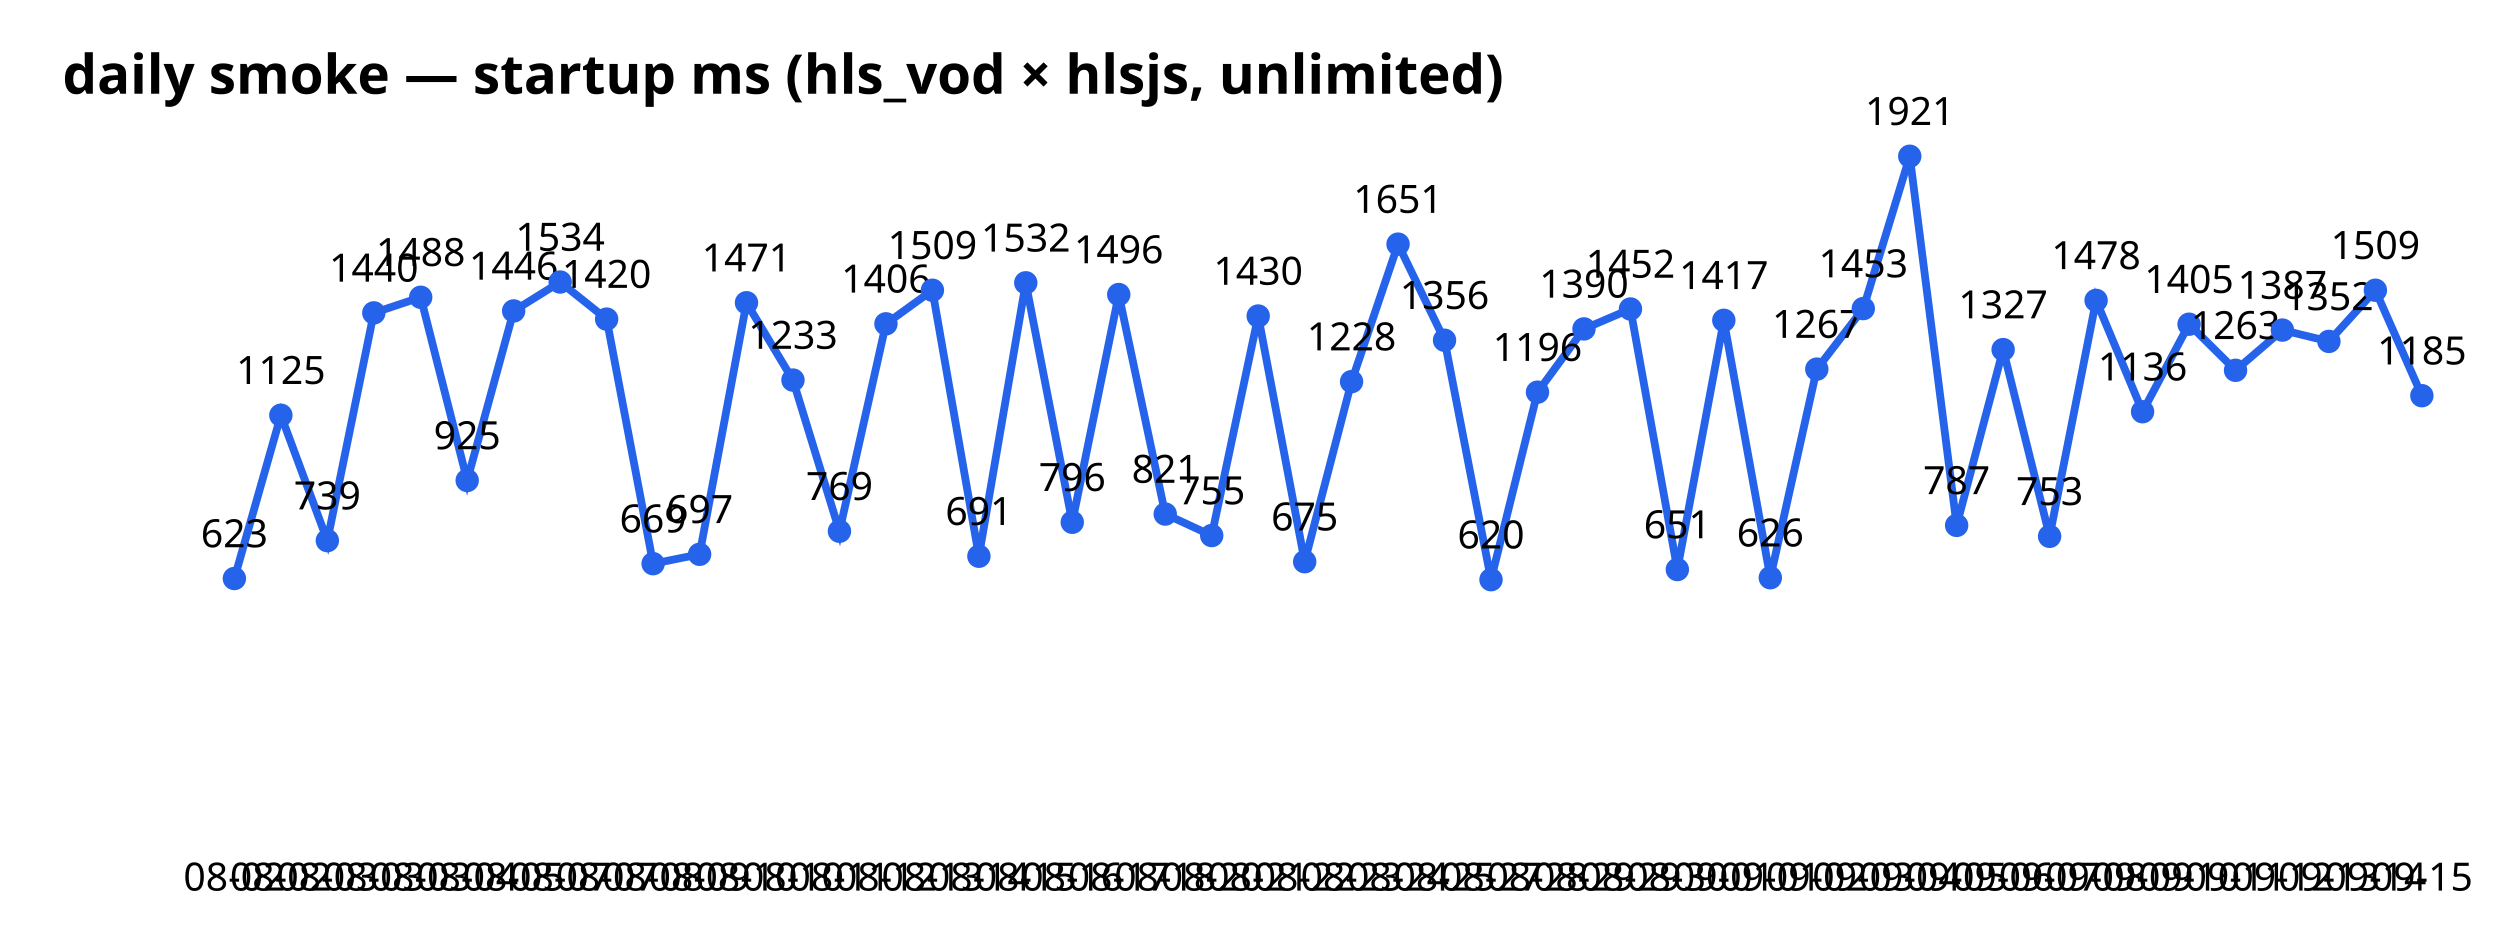
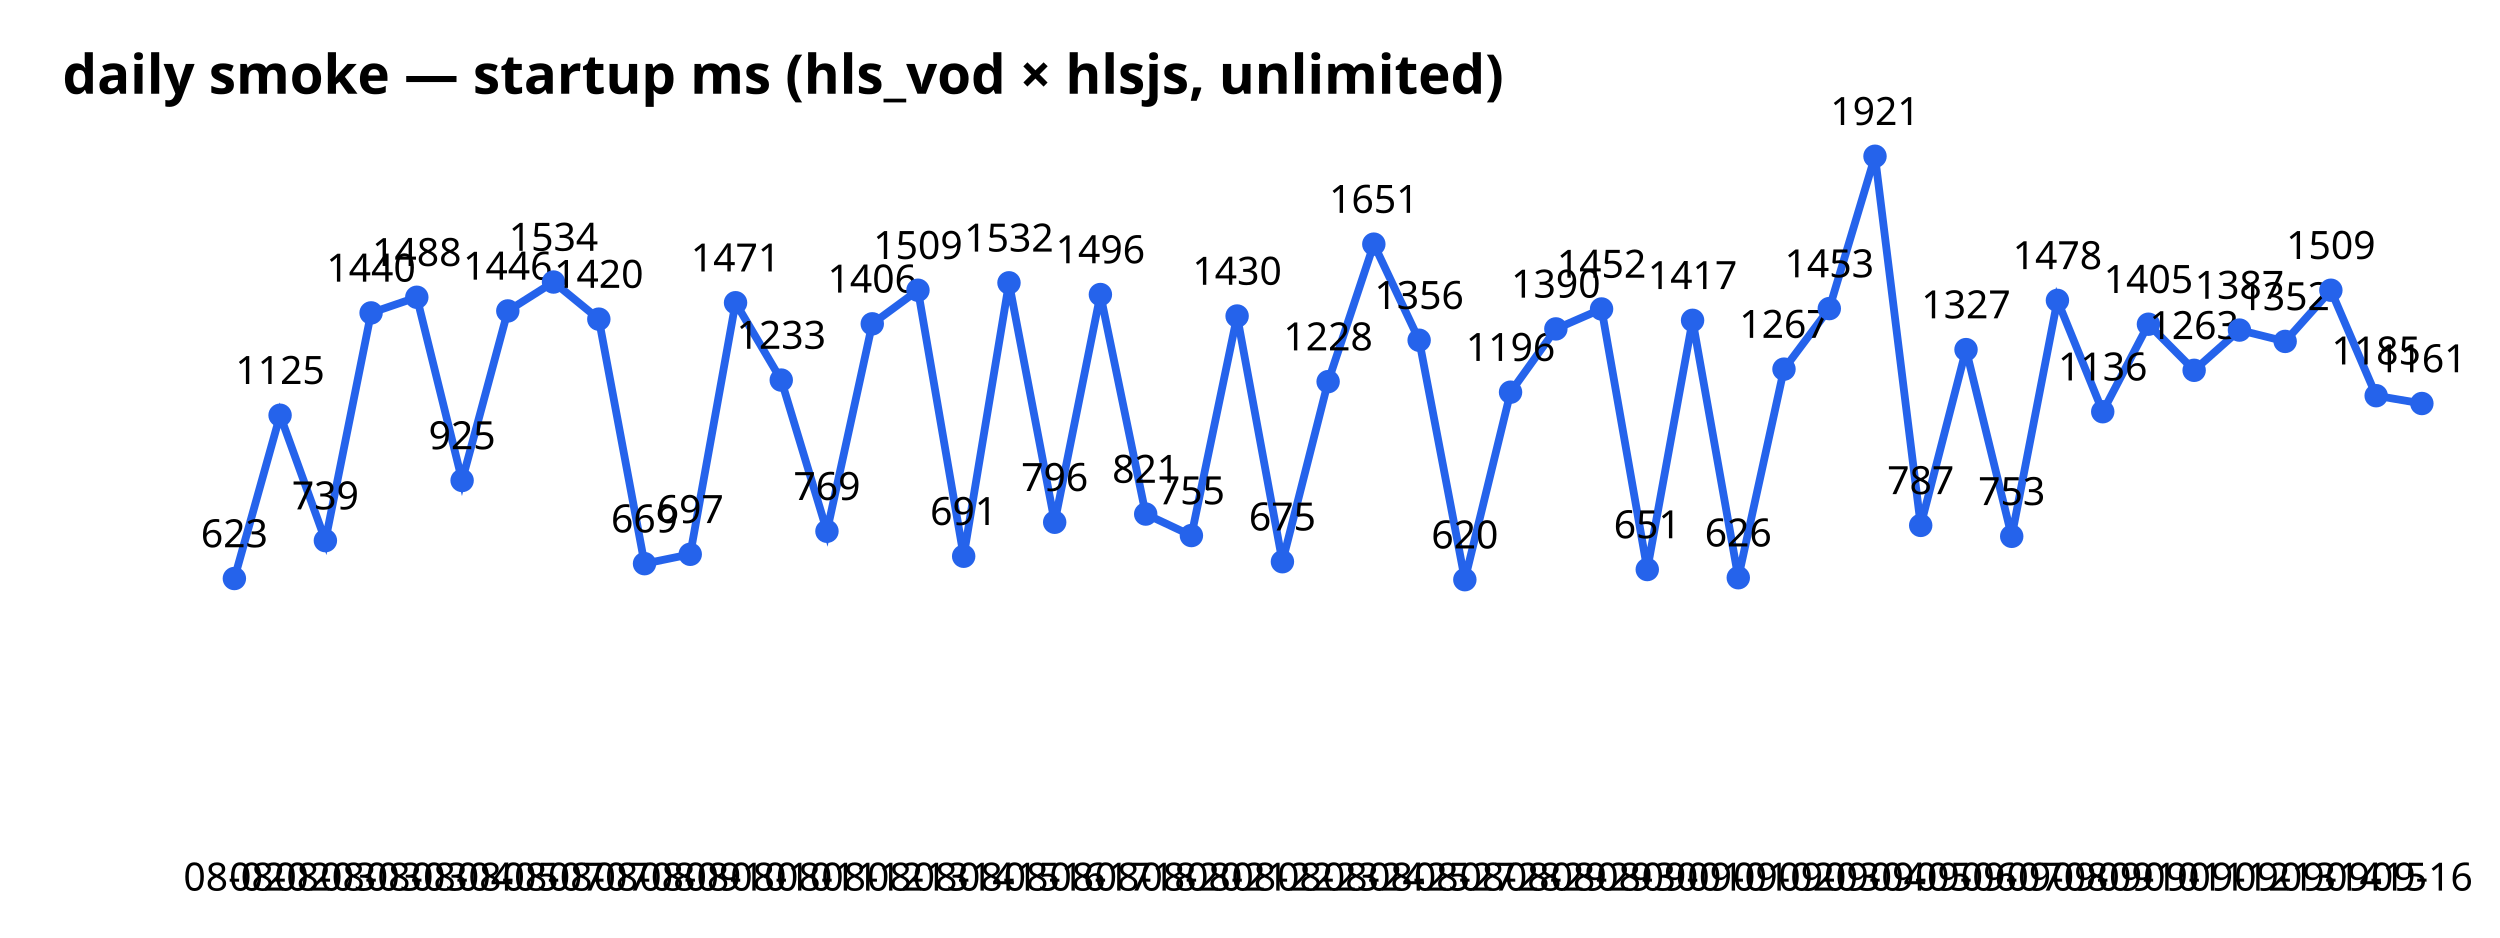
<svg xmlns="http://www.w3.org/2000/svg" width="640" height="240" font-family="sans-serif">
  <text x="16" y="24" font-size="14" font-weight="bold">daily smoke — startup ms (hls_vod × hlsjs, unlimited)</text>
-   <polyline points="60.0,148.1 71.9,106.3 83.8,138.4 95.7,80.1 107.7,76.1 119.6,123.0 131.5,79.6 143.4,72.2 155.3,81.7 167.2,144.3 179.1,141.9 191.1,77.5 203.0,97.3 214.9,136.0 226.8,82.9 238.7,74.3 250.6,142.4 262.6,72.4 274.5,133.7 286.4,75.4 298.3,131.6 310.2,137.1 322.1,80.9 334.0,143.8 346.0,97.7 357.9,62.5 369.8,87.1 381.7,148.4 393.6,100.4 405.5,84.2 417.4,79.1 429.4,145.8 441.3,82.0 453.2,147.9 465.1,94.5 477.0,79.0 488.9,40.0 500.9,134.5 512.8,89.5 524.7,137.3 536.6,76.9 548.5,105.4 560.4,83.0 572.3,94.8 584.3,84.5 596.2,87.4 608.1,74.3 620.0,101.3" fill="none" stroke="#2563eb" stroke-width="2" />
+   <polyline points="60.0,148.1 71.7,106.3 83.3,138.4 95.0,80.1 106.7,76.1 118.3,123.0 130.0,79.6 141.7,72.2 153.3,81.7 165.0,144.3 176.7,141.9 188.3,77.5 200.0,97.3 211.7,136.0 223.3,82.9 235.0,74.3 246.7,142.4 258.3,72.4 270.0,133.7 281.7,75.4 293.3,131.6 305.0,137.1 316.7,80.9 328.3,143.8 340.0,97.7 351.7,62.5 363.3,87.1 375.0,148.4 386.7,100.4 398.3,84.2 410.0,79.1 421.7,145.8 433.3,82.0 445.0,147.9 456.7,94.5 468.3,79.0 480.0,40.0 491.7,134.5 503.3,89.5 515.0,137.3 526.7,76.9 538.3,105.4 550.0,83.0 561.7,94.8 573.3,84.5 585.0,87.4 596.7,74.3 608.3,101.3 620.0,103.3" fill="none" stroke="#2563eb" stroke-width="2" />
  <circle cx="60.0" cy="148.1" r="3" fill="#2563eb" />
  <text x="60.0" y="228" text-anchor="middle" font-size="10">08-02</text>
  <text x="60.0" y="140.1" text-anchor="middle" font-size="10">623</text>
-   <circle cx="71.9" cy="106.3" r="3" fill="#2563eb" />
-   <text x="71.9" y="228" text-anchor="middle" font-size="10">08-02</text>
-   <text x="71.9" y="98.3" text-anchor="middle" font-size="10">1125</text>
-   <circle cx="83.8" cy="138.4" r="3" fill="#2563eb" />
-   <text x="83.8" y="228" text-anchor="middle" font-size="10">08-03</text>
-   <text x="83.8" y="130.4" text-anchor="middle" font-size="10">739</text>
-   <circle cx="95.7" cy="80.1" r="3" fill="#2563eb" />
-   <text x="95.7" y="228" text-anchor="middle" font-size="10">08-03</text>
-   <text x="95.7" y="72.1" text-anchor="middle" font-size="10">1440</text>
-   <circle cx="107.7" cy="76.1" r="3" fill="#2563eb" />
-   <text x="107.7" y="228" text-anchor="middle" font-size="10">08-03</text>
-   <text x="107.7" y="68.1" text-anchor="middle" font-size="10">1488</text>
-   <circle cx="119.6" cy="123.0" r="3" fill="#2563eb" />
-   <text x="119.6" y="228" text-anchor="middle" font-size="10">08-04</text>
-   <text x="119.6" y="115.0" text-anchor="middle" font-size="10">925</text>
-   <circle cx="131.5" cy="79.6" r="3" fill="#2563eb" />
-   <text x="131.5" y="228" text-anchor="middle" font-size="10">08-05</text>
-   <text x="131.5" y="71.6" text-anchor="middle" font-size="10">1446</text>
-   <circle cx="143.4" cy="72.2" r="3" fill="#2563eb" />
-   <text x="143.4" y="228" text-anchor="middle" font-size="10">08-07</text>
-   <text x="143.4" y="64.2" text-anchor="middle" font-size="10">1534</text>
-   <circle cx="155.3" cy="81.7" r="3" fill="#2563eb" />
-   <text x="155.3" y="228" text-anchor="middle" font-size="10">08-07</text>
-   <text x="155.3" y="73.7" text-anchor="middle" font-size="10">1420</text>
-   <circle cx="167.2" cy="144.3" r="3" fill="#2563eb" />
-   <text x="167.2" y="228" text-anchor="middle" font-size="10">08-08</text>
-   <text x="167.2" y="136.3" text-anchor="middle" font-size="10">669</text>
-   <circle cx="179.1" cy="141.9" r="3" fill="#2563eb" />
-   <text x="179.1" y="228" text-anchor="middle" font-size="10">08-09</text>
-   <text x="179.1" y="133.9" text-anchor="middle" font-size="10">697</text>
-   <circle cx="191.1" cy="77.5" r="3" fill="#2563eb" />
-   <text x="191.1" y="228" text-anchor="middle" font-size="10">08-10</text>
-   <text x="191.1" y="69.5" text-anchor="middle" font-size="10">1471</text>
-   <circle cx="203.0" cy="97.3" r="3" fill="#2563eb" />
-   <text x="203.0" y="228" text-anchor="middle" font-size="10">08-10</text>
-   <text x="203.0" y="89.3" text-anchor="middle" font-size="10">1233</text>
-   <circle cx="214.9" cy="136.0" r="3" fill="#2563eb" />
-   <text x="214.9" y="228" text-anchor="middle" font-size="10">08-11</text>
-   <text x="214.9" y="128.0" text-anchor="middle" font-size="10">769</text>
-   <circle cx="226.8" cy="82.9" r="3" fill="#2563eb" />
-   <text x="226.8" y="228" text-anchor="middle" font-size="10">08-12</text>
-   <text x="226.8" y="74.9" text-anchor="middle" font-size="10">1406</text>
-   <circle cx="238.7" cy="74.3" r="3" fill="#2563eb" />
-   <text x="238.7" y="228" text-anchor="middle" font-size="10">08-13</text>
-   <text x="238.7" y="66.3" text-anchor="middle" font-size="10">1509</text>
-   <circle cx="250.6" cy="142.4" r="3" fill="#2563eb" />
-   <text x="250.6" y="228" text-anchor="middle" font-size="10">08-14</text>
-   <text x="250.6" y="134.4" text-anchor="middle" font-size="10">691</text>
-   <circle cx="262.6" cy="72.4" r="3" fill="#2563eb" />
-   <text x="262.6" y="228" text-anchor="middle" font-size="10">08-15</text>
-   <text x="262.6" y="64.4" text-anchor="middle" font-size="10">1532</text>
-   <circle cx="274.5" cy="133.7" r="3" fill="#2563eb" />
-   <text x="274.5" y="228" text-anchor="middle" font-size="10">08-16</text>
-   <text x="274.5" y="125.7" text-anchor="middle" font-size="10">796</text>
-   <circle cx="286.4" cy="75.4" r="3" fill="#2563eb" />
-   <text x="286.4" y="228" text-anchor="middle" font-size="10">08-17</text>
-   <text x="286.4" y="67.4" text-anchor="middle" font-size="10">1496</text>
-   <circle cx="298.3" cy="131.6" r="3" fill="#2563eb" />
-   <text x="298.3" y="228" text-anchor="middle" font-size="10">08-18</text>
-   <text x="298.3" y="123.6" text-anchor="middle" font-size="10">821</text>
-   <circle cx="310.2" cy="137.1" r="3" fill="#2563eb" />
-   <text x="310.2" y="228" text-anchor="middle" font-size="10">08-20</text>
-   <text x="310.2" y="129.1" text-anchor="middle" font-size="10">755</text>
-   <circle cx="322.1" cy="80.9" r="3" fill="#2563eb" />
-   <text x="322.1" y="228" text-anchor="middle" font-size="10">08-21</text>
-   <text x="322.1" y="72.9" text-anchor="middle" font-size="10">1430</text>
-   <circle cx="334.0" cy="143.8" r="3" fill="#2563eb" />
-   <text x="334.0" y="228" text-anchor="middle" font-size="10">08-22</text>
-   <text x="334.0" y="135.8" text-anchor="middle" font-size="10">675</text>
-   <circle cx="346.0" cy="97.7" r="3" fill="#2563eb" />
-   <text x="346.0" y="228" text-anchor="middle" font-size="10">08-23</text>
-   <text x="346.0" y="89.7" text-anchor="middle" font-size="10">1228</text>
-   <circle cx="357.9" cy="62.5" r="3" fill="#2563eb" />
-   <text x="357.9" y="228" text-anchor="middle" font-size="10">08-24</text>
-   <text x="357.9" y="54.5" text-anchor="middle" font-size="10">1651</text>
-   <circle cx="369.8" cy="87.1" r="3" fill="#2563eb" />
-   <text x="369.8" y="228" text-anchor="middle" font-size="10">08-25</text>
-   <text x="369.8" y="79.1" text-anchor="middle" font-size="10">1356</text>
-   <circle cx="381.7" cy="148.4" r="3" fill="#2563eb" />
-   <text x="381.7" y="228" text-anchor="middle" font-size="10">08-27</text>
-   <text x="381.7" y="140.4" text-anchor="middle" font-size="10">620</text>
-   <circle cx="393.6" cy="100.4" r="3" fill="#2563eb" />
-   <text x="393.6" y="228" text-anchor="middle" font-size="10">08-28</text>
-   <text x="393.6" y="92.4" text-anchor="middle" font-size="10">1196</text>
-   <circle cx="405.5" cy="84.2" r="3" fill="#2563eb" />
-   <text x="405.5" y="228" text-anchor="middle" font-size="10">08-29</text>
-   <text x="405.5" y="76.2" text-anchor="middle" font-size="10">1390</text>
-   <circle cx="417.4" cy="79.1" r="3" fill="#2563eb" />
-   <text x="417.4" y="228" text-anchor="middle" font-size="10">08-29</text>
-   <text x="417.4" y="71.1" text-anchor="middle" font-size="10">1452</text>
-   <circle cx="429.4" cy="145.8" r="3" fill="#2563eb" />
-   <text x="429.4" y="228" text-anchor="middle" font-size="10">08-30</text>
-   <text x="429.4" y="137.8" text-anchor="middle" font-size="10">651</text>
-   <circle cx="441.3" cy="82.0" r="3" fill="#2563eb" />
-   <text x="441.3" y="228" text-anchor="middle" font-size="10">09-01</text>
-   <text x="441.3" y="74.0" text-anchor="middle" font-size="10">1417</text>
-   <circle cx="453.2" cy="147.9" r="3" fill="#2563eb" />
-   <text x="453.2" y="228" text-anchor="middle" font-size="10">09-01</text>
-   <text x="453.2" y="139.9" text-anchor="middle" font-size="10">626</text>
-   <circle cx="465.1" cy="94.5" r="3" fill="#2563eb" />
-   <text x="465.1" y="228" text-anchor="middle" font-size="10">09-02</text>
-   <text x="465.1" y="86.5" text-anchor="middle" font-size="10">1267</text>
-   <circle cx="477.0" cy="79.0" r="3" fill="#2563eb" />
-   <text x="477.0" y="228" text-anchor="middle" font-size="10">09-03</text>
-   <text x="477.0" y="71.0" text-anchor="middle" font-size="10">1453</text>
-   <circle cx="488.9" cy="40.0" r="3" fill="#2563eb" />
-   <text x="488.9" y="228" text-anchor="middle" font-size="10">09-04</text>
-   <text x="488.9" y="32.0" text-anchor="middle" font-size="10">1921</text>
-   <circle cx="500.9" cy="134.5" r="3" fill="#2563eb" />
-   <text x="500.9" y="228" text-anchor="middle" font-size="10">09-05</text>
-   <text x="500.9" y="126.5" text-anchor="middle" font-size="10">787</text>
-   <circle cx="512.8" cy="89.5" r="3" fill="#2563eb" />
-   <text x="512.8" y="228" text-anchor="middle" font-size="10">09-06</text>
-   <text x="512.8" y="81.5" text-anchor="middle" font-size="10">1327</text>
-   <circle cx="524.7" cy="137.3" r="3" fill="#2563eb" />
-   <text x="524.7" y="228" text-anchor="middle" font-size="10">09-07</text>
-   <text x="524.7" y="129.3" text-anchor="middle" font-size="10">753</text>
-   <circle cx="536.6" cy="76.9" r="3" fill="#2563eb" />
-   <text x="536.6" y="228" text-anchor="middle" font-size="10">09-08</text>
-   <text x="536.6" y="68.9" text-anchor="middle" font-size="10">1478</text>
-   <circle cx="548.5" cy="105.4" r="3" fill="#2563eb" />
-   <text x="548.5" y="228" text-anchor="middle" font-size="10">09-09</text>
-   <text x="548.5" y="97.4" text-anchor="middle" font-size="10">1136</text>
-   <circle cx="560.4" cy="83.0" r="3" fill="#2563eb" />
-   <text x="560.4" y="228" text-anchor="middle" font-size="10">09-10</text>
-   <text x="560.4" y="75.0" text-anchor="middle" font-size="10">1405</text>
-   <circle cx="572.3" cy="94.8" r="3" fill="#2563eb" />
-   <text x="572.3" y="228" text-anchor="middle" font-size="10">09-11</text>
-   <text x="572.3" y="86.8" text-anchor="middle" font-size="10">1263</text>
-   <circle cx="584.3" cy="84.5" r="3" fill="#2563eb" />
-   <text x="584.3" y="228" text-anchor="middle" font-size="10">09-12</text>
-   <text x="584.3" y="76.5" text-anchor="middle" font-size="10">1387</text>
-   <circle cx="596.2" cy="87.4" r="3" fill="#2563eb" />
-   <text x="596.2" y="228" text-anchor="middle" font-size="10">09-13</text>
-   <text x="596.2" y="79.4" text-anchor="middle" font-size="10">1352</text>
-   <circle cx="608.1" cy="74.3" r="3" fill="#2563eb" />
-   <text x="608.1" y="228" text-anchor="middle" font-size="10">09-14</text>
-   <text x="608.1" y="66.3" text-anchor="middle" font-size="10">1509</text>
-   <circle cx="620.0" cy="101.3" r="3" fill="#2563eb" />
-   <text x="620.0" y="228" text-anchor="middle" font-size="10">09-15</text>
-   <text x="620.0" y="93.3" text-anchor="middle" font-size="10">1185</text>
+   <circle cx="71.7" cy="106.3" r="3" fill="#2563eb" />
+   <text x="71.7" y="228" text-anchor="middle" font-size="10">08-02</text>
+   <text x="71.7" y="98.3" text-anchor="middle" font-size="10">1125</text>
+   <circle cx="83.3" cy="138.4" r="3" fill="#2563eb" />
+   <text x="83.3" y="228" text-anchor="middle" font-size="10">08-03</text>
+   <text x="83.3" y="130.4" text-anchor="middle" font-size="10">739</text>
+   <circle cx="95.0" cy="80.1" r="3" fill="#2563eb" />
+   <text x="95.0" y="228" text-anchor="middle" font-size="10">08-03</text>
+   <text x="95.0" y="72.1" text-anchor="middle" font-size="10">1440</text>
+   <circle cx="106.7" cy="76.1" r="3" fill="#2563eb" />
+   <text x="106.7" y="228" text-anchor="middle" font-size="10">08-03</text>
+   <text x="106.7" y="68.1" text-anchor="middle" font-size="10">1488</text>
+   <circle cx="118.3" cy="123.0" r="3" fill="#2563eb" />
+   <text x="118.3" y="228" text-anchor="middle" font-size="10">08-04</text>
+   <text x="118.3" y="115.0" text-anchor="middle" font-size="10">925</text>
+   <circle cx="130.0" cy="79.6" r="3" fill="#2563eb" />
+   <text x="130.0" y="228" text-anchor="middle" font-size="10">08-05</text>
+   <text x="130.0" y="71.6" text-anchor="middle" font-size="10">1446</text>
+   <circle cx="141.7" cy="72.2" r="3" fill="#2563eb" />
+   <text x="141.7" y="228" text-anchor="middle" font-size="10">08-07</text>
+   <text x="141.7" y="64.2" text-anchor="middle" font-size="10">1534</text>
+   <circle cx="153.3" cy="81.7" r="3" fill="#2563eb" />
+   <text x="153.3" y="228" text-anchor="middle" font-size="10">08-07</text>
+   <text x="153.3" y="73.7" text-anchor="middle" font-size="10">1420</text>
+   <circle cx="165.0" cy="144.3" r="3" fill="#2563eb" />
+   <text x="165.0" y="228" text-anchor="middle" font-size="10">08-08</text>
+   <text x="165.0" y="136.3" text-anchor="middle" font-size="10">669</text>
+   <circle cx="176.7" cy="141.9" r="3" fill="#2563eb" />
+   <text x="176.7" y="228" text-anchor="middle" font-size="10">08-09</text>
+   <text x="176.7" y="133.9" text-anchor="middle" font-size="10">697</text>
+   <circle cx="188.3" cy="77.5" r="3" fill="#2563eb" />
+   <text x="188.3" y="228" text-anchor="middle" font-size="10">08-10</text>
+   <text x="188.3" y="69.5" text-anchor="middle" font-size="10">1471</text>
+   <circle cx="200.0" cy="97.3" r="3" fill="#2563eb" />
+   <text x="200.0" y="228" text-anchor="middle" font-size="10">08-10</text>
+   <text x="200.0" y="89.3" text-anchor="middle" font-size="10">1233</text>
+   <circle cx="211.7" cy="136.0" r="3" fill="#2563eb" />
+   <text x="211.7" y="228" text-anchor="middle" font-size="10">08-11</text>
+   <text x="211.7" y="128.0" text-anchor="middle" font-size="10">769</text>
+   <circle cx="223.3" cy="82.9" r="3" fill="#2563eb" />
+   <text x="223.3" y="228" text-anchor="middle" font-size="10">08-12</text>
+   <text x="223.3" y="74.9" text-anchor="middle" font-size="10">1406</text>
+   <circle cx="235.0" cy="74.3" r="3" fill="#2563eb" />
+   <text x="235.0" y="228" text-anchor="middle" font-size="10">08-13</text>
+   <text x="235.0" y="66.3" text-anchor="middle" font-size="10">1509</text>
+   <circle cx="246.7" cy="142.4" r="3" fill="#2563eb" />
+   <text x="246.7" y="228" text-anchor="middle" font-size="10">08-14</text>
+   <text x="246.7" y="134.4" text-anchor="middle" font-size="10">691</text>
+   <circle cx="258.3" cy="72.4" r="3" fill="#2563eb" />
+   <text x="258.3" y="228" text-anchor="middle" font-size="10">08-15</text>
+   <text x="258.3" y="64.4" text-anchor="middle" font-size="10">1532</text>
+   <circle cx="270.0" cy="133.7" r="3" fill="#2563eb" />
+   <text x="270.0" y="228" text-anchor="middle" font-size="10">08-16</text>
+   <text x="270.0" y="125.7" text-anchor="middle" font-size="10">796</text>
+   <circle cx="281.7" cy="75.4" r="3" fill="#2563eb" />
+   <text x="281.7" y="228" text-anchor="middle" font-size="10">08-17</text>
+   <text x="281.7" y="67.4" text-anchor="middle" font-size="10">1496</text>
+   <circle cx="293.3" cy="131.6" r="3" fill="#2563eb" />
+   <text x="293.3" y="228" text-anchor="middle" font-size="10">08-18</text>
+   <text x="293.3" y="123.6" text-anchor="middle" font-size="10">821</text>
+   <circle cx="305.0" cy="137.1" r="3" fill="#2563eb" />
+   <text x="305.0" y="228" text-anchor="middle" font-size="10">08-20</text>
+   <text x="305.0" y="129.1" text-anchor="middle" font-size="10">755</text>
+   <circle cx="316.7" cy="80.9" r="3" fill="#2563eb" />
+   <text x="316.7" y="228" text-anchor="middle" font-size="10">08-21</text>
+   <text x="316.7" y="72.9" text-anchor="middle" font-size="10">1430</text>
+   <circle cx="328.3" cy="143.8" r="3" fill="#2563eb" />
+   <text x="328.3" y="228" text-anchor="middle" font-size="10">08-22</text>
+   <text x="328.3" y="135.8" text-anchor="middle" font-size="10">675</text>
+   <circle cx="340.0" cy="97.7" r="3" fill="#2563eb" />
+   <text x="340.0" y="228" text-anchor="middle" font-size="10">08-23</text>
+   <text x="340.0" y="89.7" text-anchor="middle" font-size="10">1228</text>
+   <circle cx="351.7" cy="62.5" r="3" fill="#2563eb" />
+   <text x="351.7" y="228" text-anchor="middle" font-size="10">08-24</text>
+   <text x="351.7" y="54.5" text-anchor="middle" font-size="10">1651</text>
+   <circle cx="363.3" cy="87.1" r="3" fill="#2563eb" />
+   <text x="363.3" y="228" text-anchor="middle" font-size="10">08-25</text>
+   <text x="363.3" y="79.1" text-anchor="middle" font-size="10">1356</text>
+   <circle cx="375.0" cy="148.4" r="3" fill="#2563eb" />
+   <text x="375.0" y="228" text-anchor="middle" font-size="10">08-27</text>
+   <text x="375.0" y="140.4" text-anchor="middle" font-size="10">620</text>
+   <circle cx="386.7" cy="100.4" r="3" fill="#2563eb" />
+   <text x="386.7" y="228" text-anchor="middle" font-size="10">08-28</text>
+   <text x="386.7" y="92.4" text-anchor="middle" font-size="10">1196</text>
+   <circle cx="398.3" cy="84.2" r="3" fill="#2563eb" />
+   <text x="398.3" y="228" text-anchor="middle" font-size="10">08-29</text>
+   <text x="398.3" y="76.2" text-anchor="middle" font-size="10">1390</text>
+   <circle cx="410.0" cy="79.1" r="3" fill="#2563eb" />
+   <text x="410.0" y="228" text-anchor="middle" font-size="10">08-29</text>
+   <text x="410.0" y="71.1" text-anchor="middle" font-size="10">1452</text>
+   <circle cx="421.7" cy="145.8" r="3" fill="#2563eb" />
+   <text x="421.7" y="228" text-anchor="middle" font-size="10">08-30</text>
+   <text x="421.7" y="137.8" text-anchor="middle" font-size="10">651</text>
+   <circle cx="433.3" cy="82.0" r="3" fill="#2563eb" />
+   <text x="433.3" y="228" text-anchor="middle" font-size="10">09-01</text>
+   <text x="433.3" y="74.0" text-anchor="middle" font-size="10">1417</text>
+   <circle cx="445.0" cy="147.9" r="3" fill="#2563eb" />
+   <text x="445.0" y="228" text-anchor="middle" font-size="10">09-01</text>
+   <text x="445.0" y="139.9" text-anchor="middle" font-size="10">626</text>
+   <circle cx="456.7" cy="94.5" r="3" fill="#2563eb" />
+   <text x="456.7" y="228" text-anchor="middle" font-size="10">09-02</text>
+   <text x="456.7" y="86.5" text-anchor="middle" font-size="10">1267</text>
+   <circle cx="468.3" cy="79.0" r="3" fill="#2563eb" />
+   <text x="468.3" y="228" text-anchor="middle" font-size="10">09-03</text>
+   <text x="468.3" y="71.0" text-anchor="middle" font-size="10">1453</text>
+   <circle cx="480.0" cy="40.0" r="3" fill="#2563eb" />
+   <text x="480.0" y="228" text-anchor="middle" font-size="10">09-04</text>
+   <text x="480.0" y="32.0" text-anchor="middle" font-size="10">1921</text>
+   <circle cx="491.7" cy="134.5" r="3" fill="#2563eb" />
+   <text x="491.7" y="228" text-anchor="middle" font-size="10">09-05</text>
+   <text x="491.7" y="126.5" text-anchor="middle" font-size="10">787</text>
+   <circle cx="503.3" cy="89.5" r="3" fill="#2563eb" />
+   <text x="503.3" y="228" text-anchor="middle" font-size="10">09-06</text>
+   <text x="503.3" y="81.5" text-anchor="middle" font-size="10">1327</text>
+   <circle cx="515.0" cy="137.3" r="3" fill="#2563eb" />
+   <text x="515.0" y="228" text-anchor="middle" font-size="10">09-07</text>
+   <text x="515.0" y="129.3" text-anchor="middle" font-size="10">753</text>
+   <circle cx="526.7" cy="76.9" r="3" fill="#2563eb" />
+   <text x="526.7" y="228" text-anchor="middle" font-size="10">09-08</text>
+   <text x="526.7" y="68.9" text-anchor="middle" font-size="10">1478</text>
+   <circle cx="538.3" cy="105.4" r="3" fill="#2563eb" />
+   <text x="538.3" y="228" text-anchor="middle" font-size="10">09-09</text>
+   <text x="538.3" y="97.4" text-anchor="middle" font-size="10">1136</text>
+   <circle cx="550.0" cy="83.0" r="3" fill="#2563eb" />
+   <text x="550.0" y="228" text-anchor="middle" font-size="10">09-10</text>
+   <text x="550.0" y="75.0" text-anchor="middle" font-size="10">1405</text>
+   <circle cx="561.7" cy="94.8" r="3" fill="#2563eb" />
+   <text x="561.7" y="228" text-anchor="middle" font-size="10">09-11</text>
+   <text x="561.7" y="86.8" text-anchor="middle" font-size="10">1263</text>
+   <circle cx="573.3" cy="84.5" r="3" fill="#2563eb" />
+   <text x="573.3" y="228" text-anchor="middle" font-size="10">09-12</text>
+   <text x="573.3" y="76.5" text-anchor="middle" font-size="10">1387</text>
+   <circle cx="585.0" cy="87.4" r="3" fill="#2563eb" />
+   <text x="585.0" y="228" text-anchor="middle" font-size="10">09-13</text>
+   <text x="585.0" y="79.4" text-anchor="middle" font-size="10">1352</text>
+   <circle cx="596.7" cy="74.3" r="3" fill="#2563eb" />
+   <text x="596.7" y="228" text-anchor="middle" font-size="10">09-14</text>
+   <text x="596.7" y="66.3" text-anchor="middle" font-size="10">1509</text>
+   <circle cx="608.3" cy="101.3" r="3" fill="#2563eb" />
+   <text x="608.3" y="228" text-anchor="middle" font-size="10">09-15</text>
+   <text x="608.3" y="93.3" text-anchor="middle" font-size="10">1185</text>
+   <circle cx="620.0" cy="103.3" r="3" fill="#2563eb" />
+   <text x="620.0" y="228" text-anchor="middle" font-size="10">09-16</text>
+   <text x="620.0" y="95.3" text-anchor="middle" font-size="10">1161</text>
</svg>
